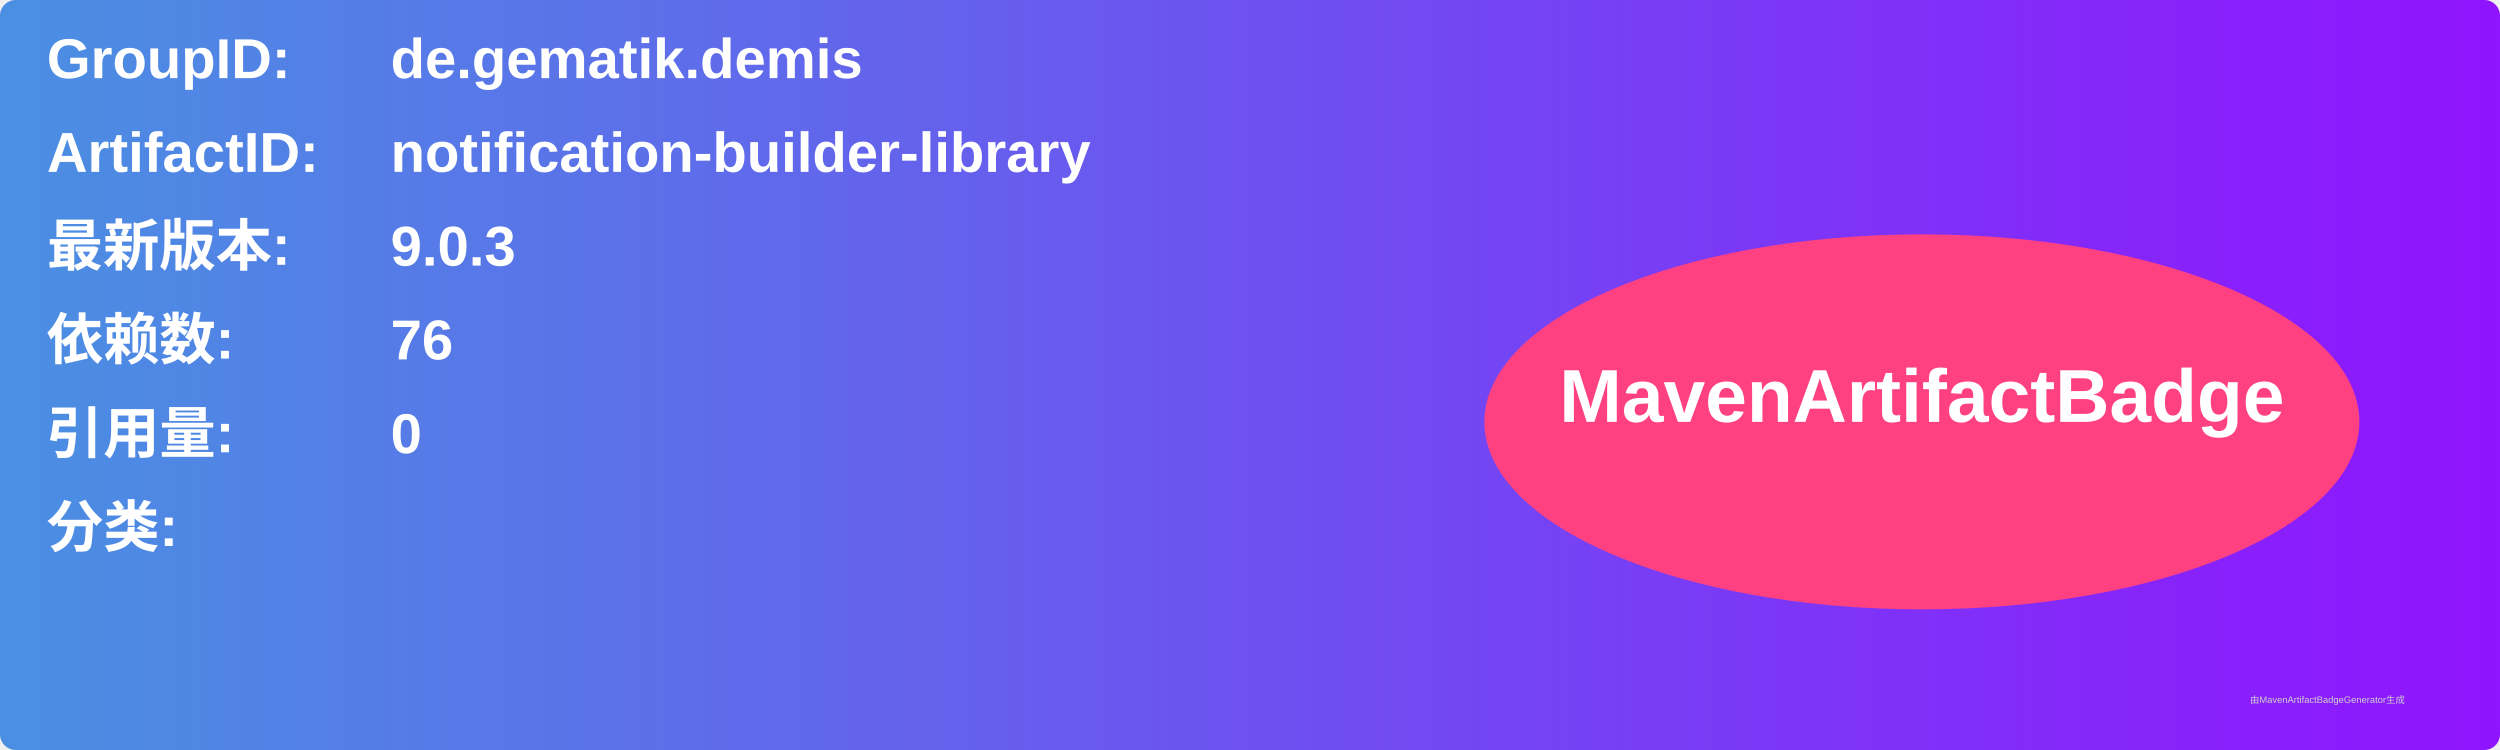
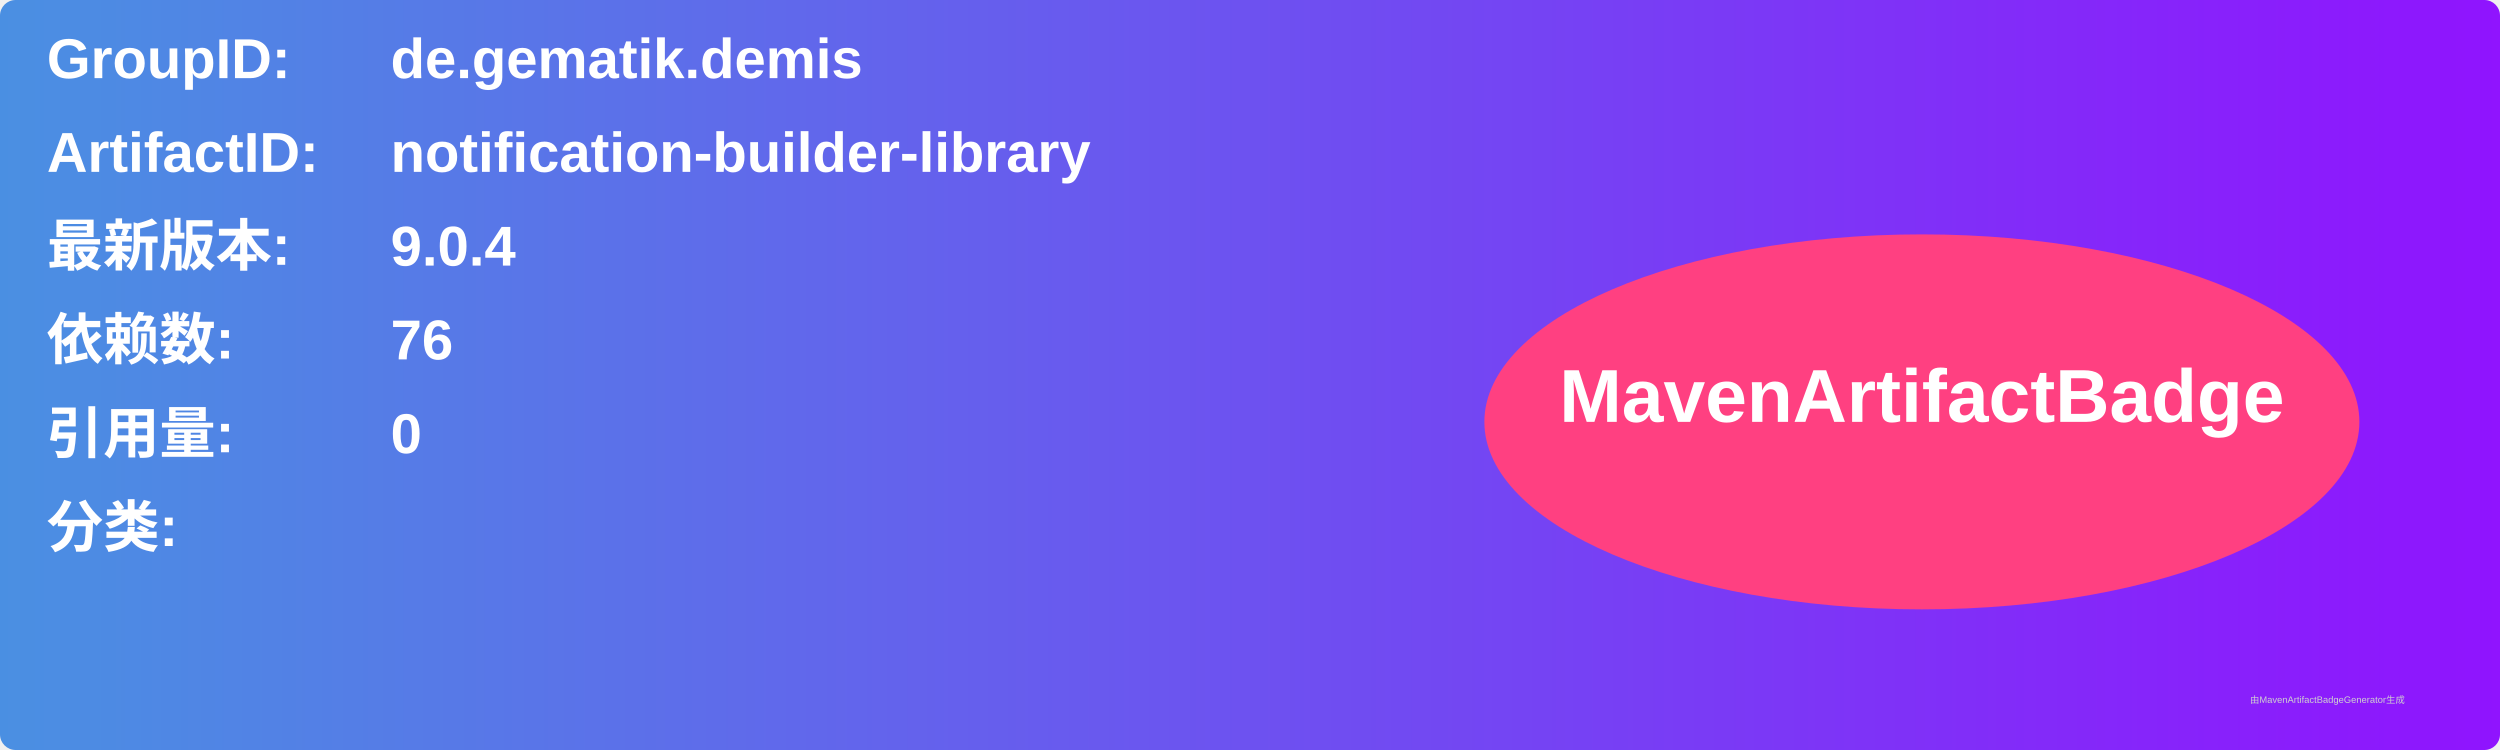
<svg xmlns="http://www.w3.org/2000/svg" width="800" height="240" viewBox="0 0 800 240">
  <linearGradient id="grad" x1="0%" y1="0%" x2="100%" y2="0%">
    <stop offset="0%" stop-color="#4a90e2" />
    <stop offset="100%" stop-color="#9013fe" />
  </linearGradient>
  <rect width="100%" height="100%" rx="5" ry="5" fill="url(#grad)" />
  <g transform="translate(15, 15)">
    <text x="0" y="10" font-family="Arial" font-size="18" fill="white" font-weight="bold" width="260">GroupID:</text>
    <text x="110" y="10" font-family="Arial" font-size="18" fill="white" font-weight="bold" width="460">de.gematik.demis</text>
    <text x="0" y="40" font-family="Arial" font-size="18" fill="white" font-weight="bold" width="260">ArtifactID:</text>
    <text x="110" y="40" font-family="Arial" font-size="18" fill="white" font-weight="bold" width="460">notification-builder-library</text>
    <text x="0" y="70" font-family="Arial" font-size="18" fill="white" font-weight="bold">最新版本:</text>
    <text x="110" y="70" font-family="Arial" font-size="18" fill="white" font-weight="bold">
-       <tspan font-weight="bold">9.0.3</tspan>
+       <tspan font-weight="bold">9.0.4</tspan>
    </text>
    <text x="0" y="100" font-family="Arial" font-size="18" fill="white" font-weight="bold">依赖数: </text>
    <text x="110" y="100" font-family="Arial" font-size="18" fill="white">
      <tspan font-weight="bold">76</tspan>
    </text>
    <text x="0" y="130" font-family="Arial" font-size="18" fill="white" font-weight="bold">引用量: </text>
    <text x="110" y="130" font-family="Arial" font-size="18" fill="white">
      <tspan font-weight="bold">0</tspan>
    </text>
    <text x="0" y="160" font-family="Arial" font-size="18" fill="white" font-weight="bold">分类:</text>
    <text x="10" y="190" font-family="Arial" font-size="10" fill="white">
      <tspan font-weight="bold" />
    </text>
    <ellipse cx="600" cy="120" rx="140" ry="60" fill="#ff4081" />
    <text x="600" y="120" text-anchor="middle" font-family="Arial" font-size="24" fill="white" font-weight="bold">MavenArtifactBadge</text>
  </g>
  <text x="720" y="225" font-family="Arial" font-size="3" fill="#d0d0d0">由MavenArtifactBadgeGenerator生成</text>
</svg>
